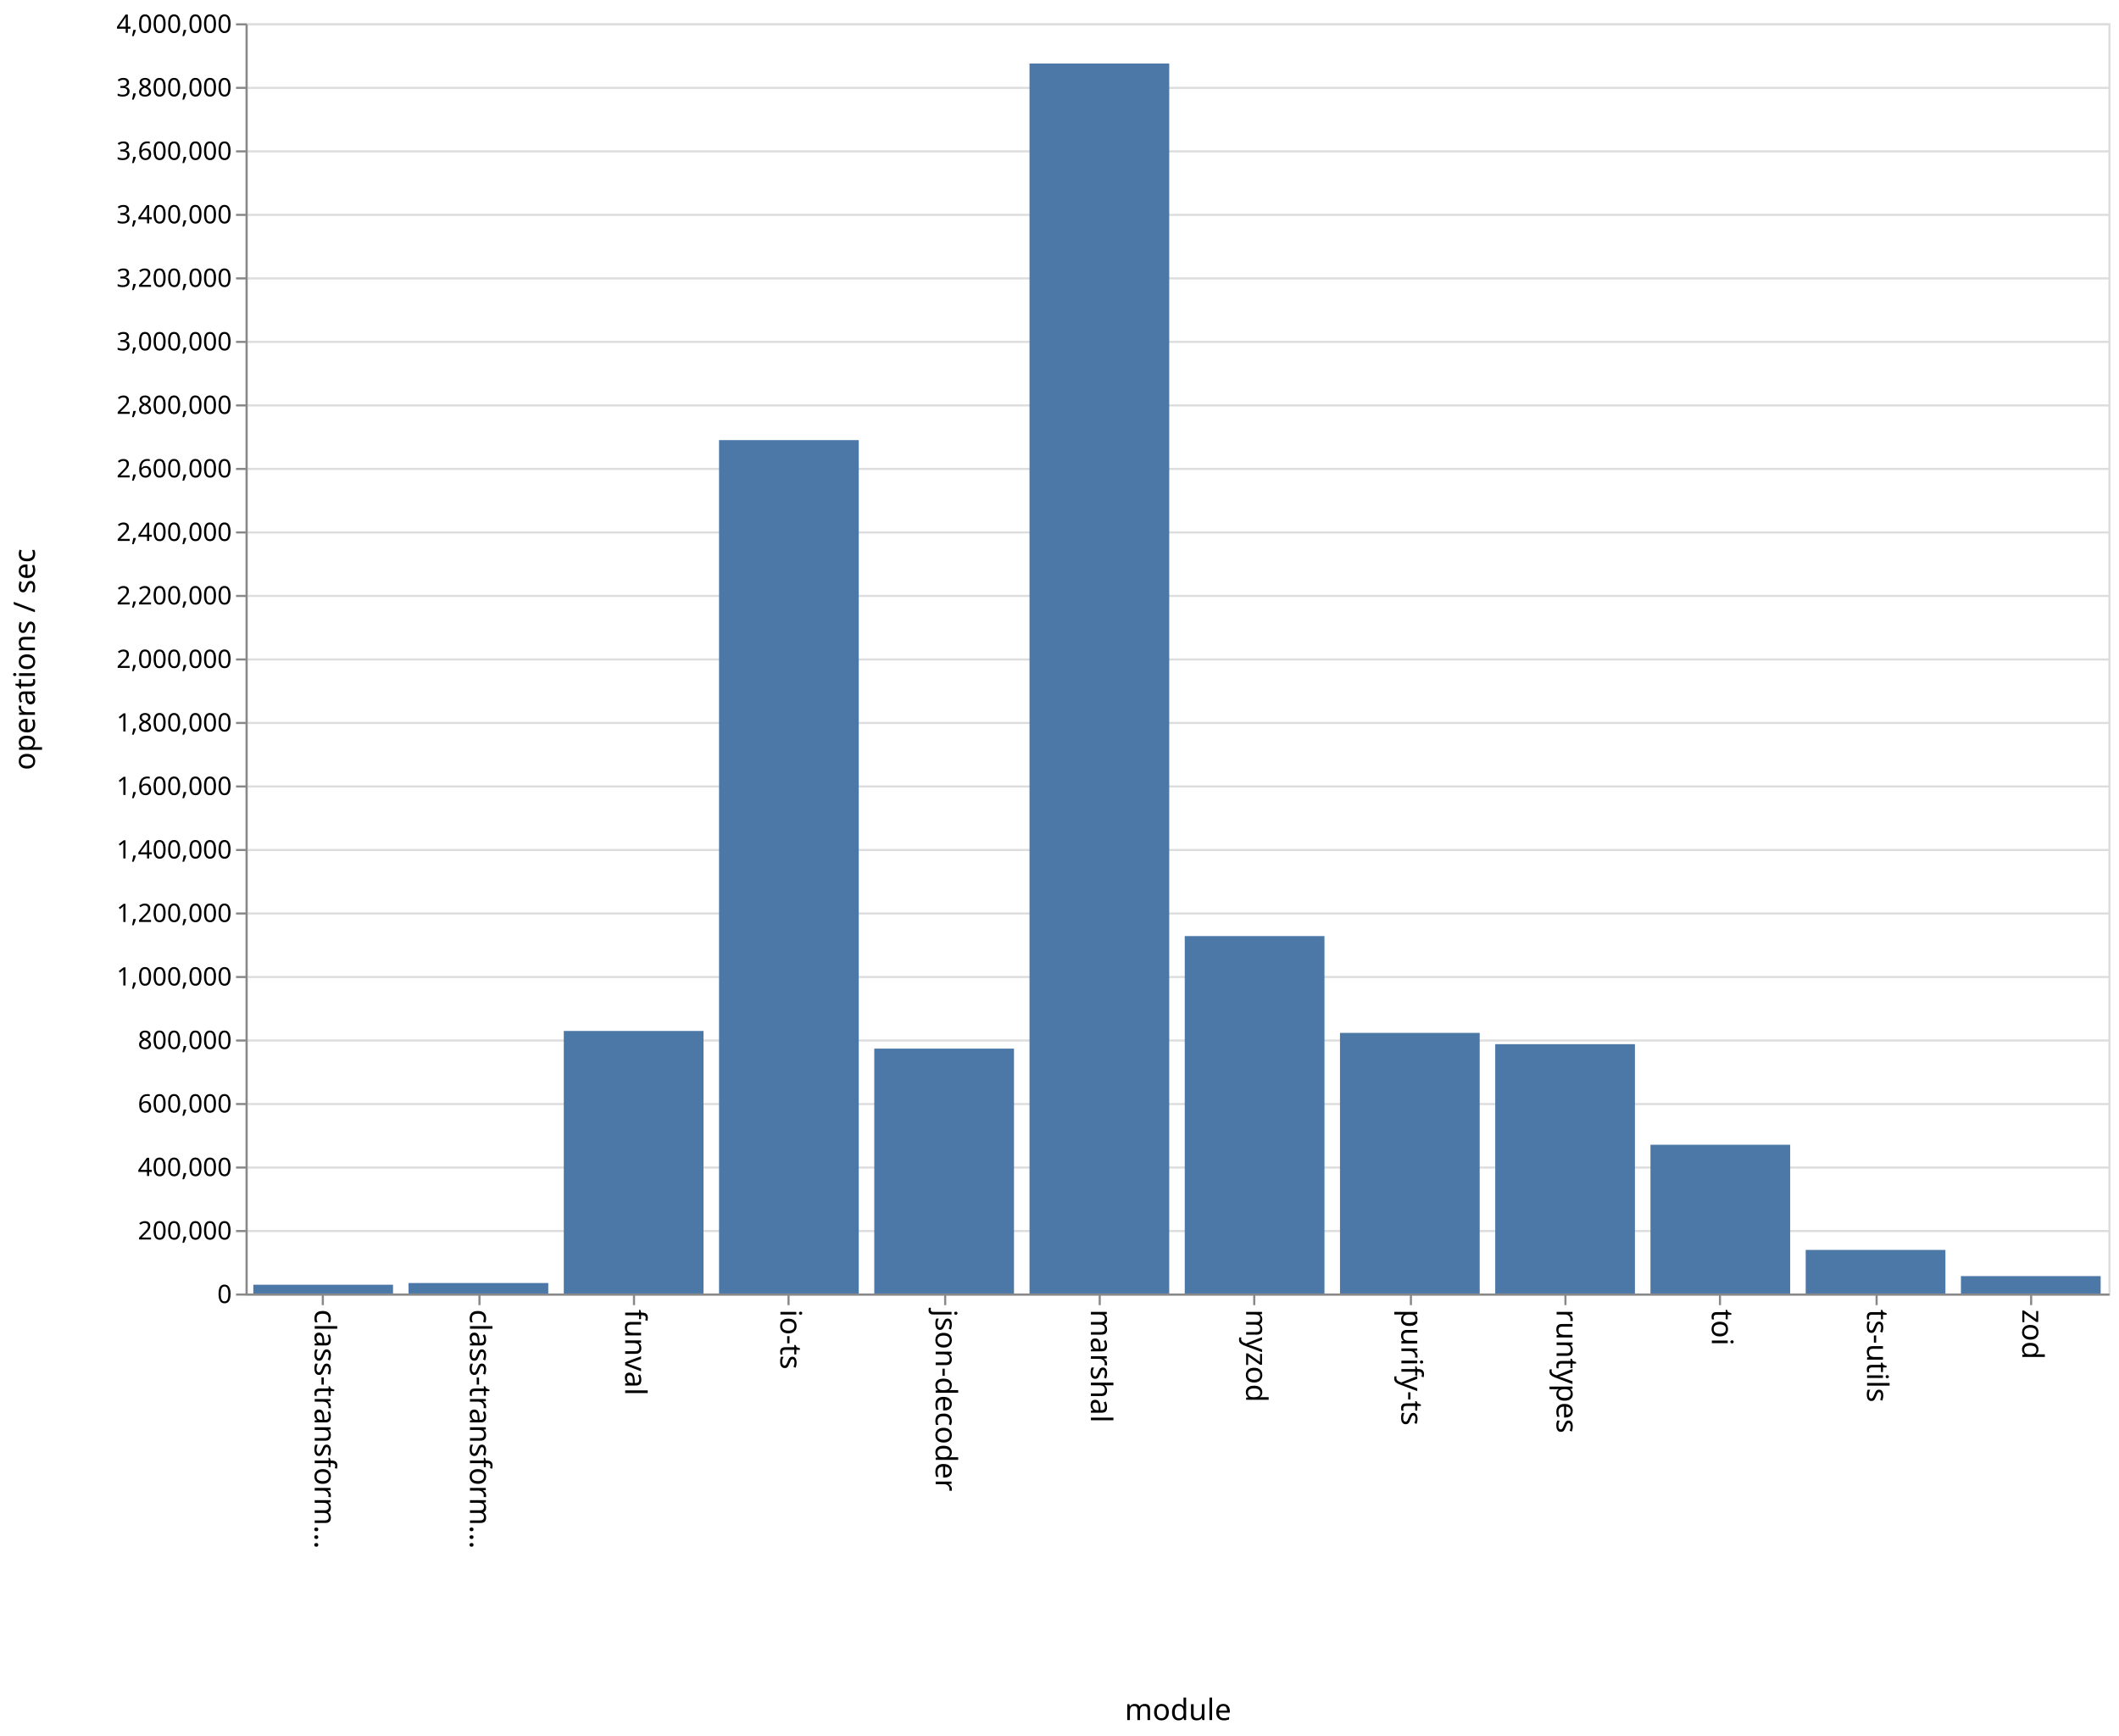
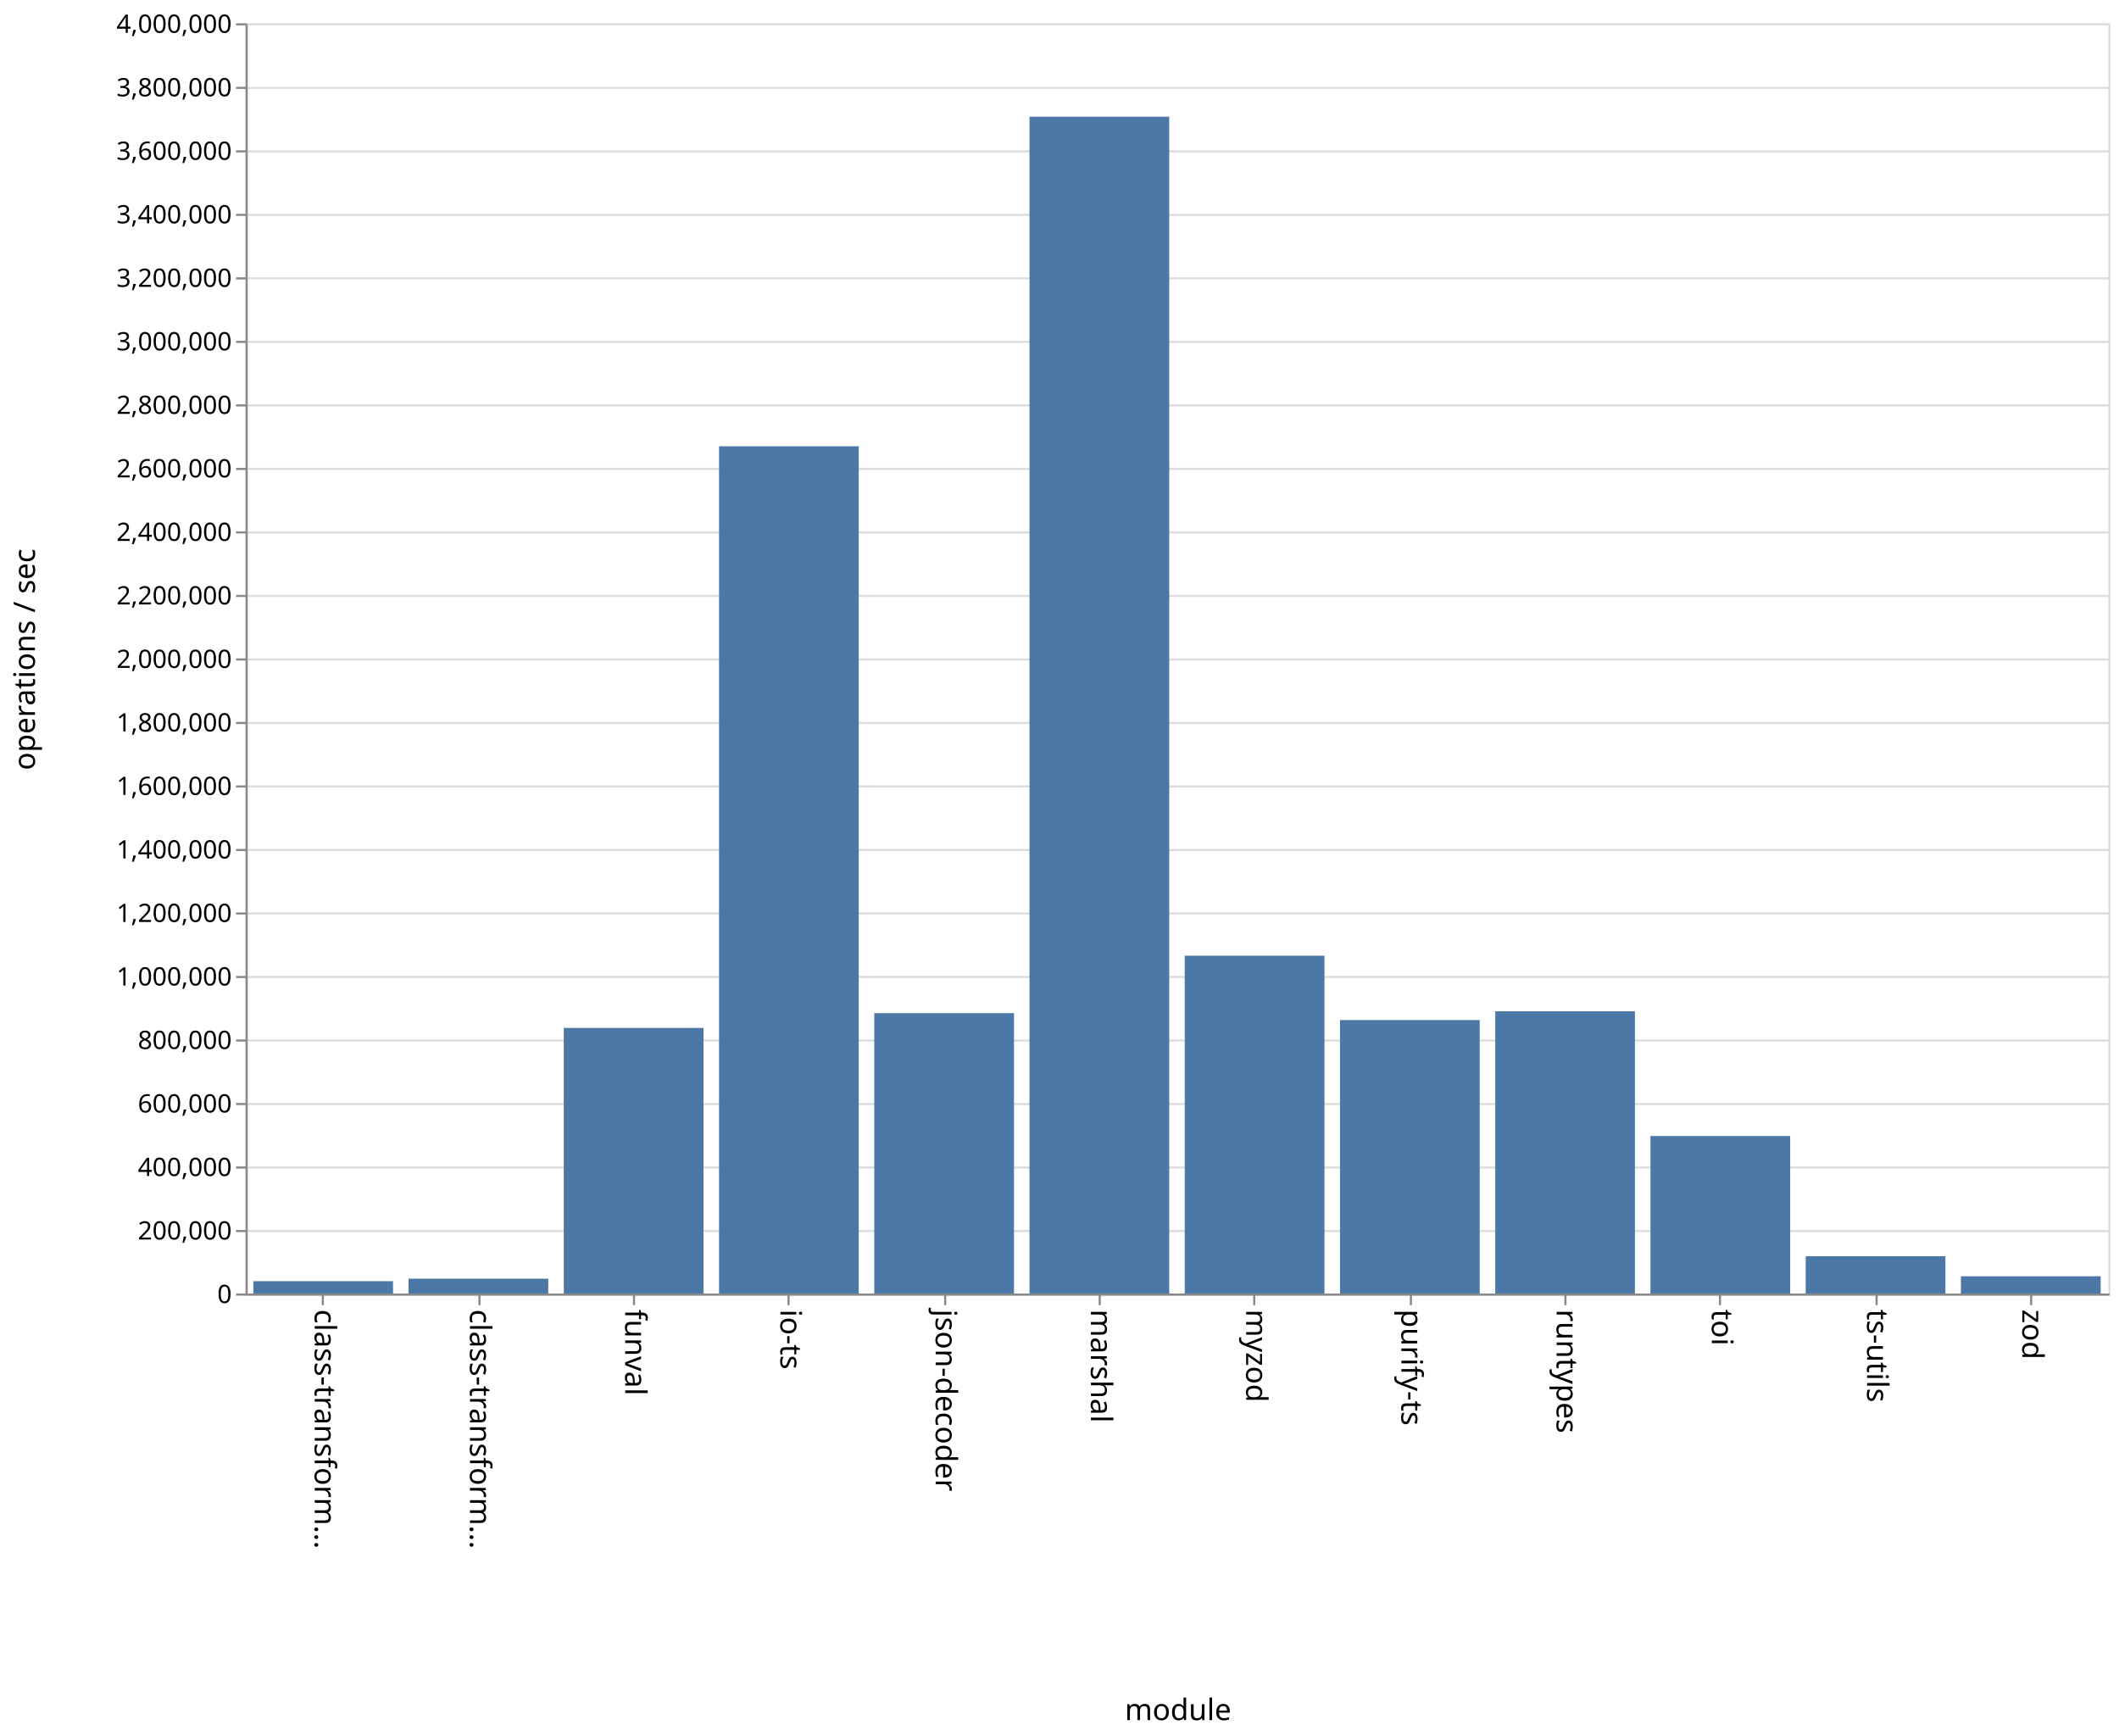
<svg xmlns="http://www.w3.org/2000/svg" class="marks" width="1001" height="820">
  <path fill="#fff" d="M0 0h1001v820H0z" />
  <g class="mark-group role-frame root">
    <path class="background" d="M116.5 11.5h880v600h-880z" fill="none" stroke="#ddd" />
    <g class="mark-group role-axis">
      <path class="background" d="M116.5 11.5z" pointer-events="none" fill="none" />
      <g class="mark-rule role-axis-grid" pointer-events="none" fill="none" stroke="#ddd">
        <path d="M116.5 611.5h880M116.5 581.5h880M116.5 551.5h880M116.5 521.5h880M116.5 491.5h880M116.5 461.5h880M116.5 431.5h880M116.5 401.5h880M116.5 371.5h880M116.5 341.5h880M116.5 311.5h880M116.5 281.5h880M116.5 251.5h880M116.5 221.5h880M116.5 191.5h880M116.5 161.5h880M116.5 131.5h880M116.5 101.5h880M116.5 71.5h880M116.5 41.5h880M116.5 11.5h880" />
      </g>
    </g>
    <g class="mark-group role-axis">
      <path class="background" d="M116.5 611.5z" pointer-events="none" fill="none" />
      <g class="mark-rule role-axis-tick" pointer-events="none" fill="none" stroke="#888">
        <path d="M152.5 611.5v5M226.5 611.5v5M299.5 611.5v5M372.5 611.5v5M446.5 611.5v5M519.5 611.5v5M592.5 611.5v5M666.5 611.5v5M739.5 611.5v5M812.5 611.5v5M886.5 611.5v5M959.5 611.5v5" />
      </g>
      <g class="mark-text role-axis-label" pointer-events="none" font-family="sans-serif" font-size="14">
        <text transform="rotate(90 -234.917 383.583)">
                    class-transform…
                </text>
        <text transform="rotate(90 -198.25 420.25)">
                    class-transform…
                </text>
        <text transform="rotate(90 -161.583 456.917)">
                    funval
                </text>
        <text transform="rotate(90 -124.917 493.583)">
                    io-ts
                </text>
        <text transform="rotate(90 -88.25 530.25)">
                    json-decoder
                </text>
        <text transform="rotate(90 -51.583 566.917)">
                    marshal
                </text>
        <text transform="rotate(90 -14.917 603.583)">
                    myzod
                </text>
        <text transform="rotate(90 21.75 640.25)">
                    purify-ts
                </text>
        <text transform="rotate(90 58.417 676.917)">
                    runtypes
                </text>
        <text transform="rotate(90 95.083 713.583)">
                    toi
                </text>
        <text transform="rotate(90 131.75 750.25)">
                    ts-utils
                </text>
        <text transform="rotate(90 168.417 786.917)">
                    zod
                </text>
      </g>
      <path fill="none" stroke="#888" d="M116.5 611.5h880" pointer-events="none" />
      <text text-anchor="middle" transform="translate(556.5 812.5)" font-family="sans-serif" font-size="14" font-weight="400" pointer-events="none">
                module
            </text>
    </g>
    <g class="mark-group role-axis">
      <path class="background" d="M116.5 11.5z" pointer-events="none" fill="none" />
      <g class="mark-rule role-axis-tick" pointer-events="none" fill="none" stroke="#888">
        <path d="M116.5 611.5h-5M116.5 581.5h-5M116.5 551.5h-5M116.5 521.5h-5M116.5 491.5h-5M116.5 461.5h-5M116.5 431.5h-5M116.5 401.5h-5M116.5 371.5h-5M116.5 341.5h-5M116.5 311.5h-5M116.5 281.5h-5M116.5 251.5h-5M116.5 221.5h-5M116.5 191.5h-5M116.5 161.5h-5M116.5 131.5h-5M116.5 101.5h-5M116.5 71.5h-5M116.5 41.5h-5M116.5 11.5h-5" />
      </g>
      <g class="mark-text role-axis-label" pointer-events="none" text-anchor="end" font-family="sans-serif" font-size="12">
        <text transform="translate(109.5 615.5)">
                    0
                </text>
        <text transform="translate(109.5 585.5)">
                    200,000
                </text>
        <text transform="translate(109.5 555.5)">
                    400,000
                </text>
        <text transform="translate(109.5 525.5)">
                    600,000
                </text>
        <text transform="translate(109.5 495.5)">
                    800,000
                </text>
        <text transform="translate(109.5 465.5)">
                    1,000,000
                </text>
        <text transform="translate(109.5 435.5)">
                    1,200,000
                </text>
        <text transform="translate(109.5 405.5)">
                    1,400,000
                </text>
        <text transform="translate(109.5 375.5)">
                    1,600,000
                </text>
        <text transform="translate(109.5 345.5)">
                    1,800,000
                </text>
        <text transform="translate(109.5 315.5)">
                    2,000,000
                </text>
        <text transform="translate(109.5 285.5)">
                    2,200,000
                </text>
        <text transform="translate(109.5 255.5)">
                    2,400,000
                </text>
        <text transform="translate(109.5 225.5)">
                    2,600,000
                </text>
        <text transform="translate(109.5 195.5)">
                    2,800,000
                </text>
        <text transform="translate(109.5 165.5)">
                    3,000,000
                </text>
        <text transform="translate(109.5 135.5)">
                    3,200,000
                </text>
        <text transform="translate(109.5 105.5)">
                    3,400,000
                </text>
        <text transform="translate(109.5 75.5)">
                    3,600,000
                </text>
        <text transform="translate(109.5 45.5)">
                    3,800,000
                </text>
        <text transform="translate(109.5 15.5)">
                    4,000,000
                </text>
      </g>
      <path fill="none" stroke="#888" d="M116.5 611.5v-600" pointer-events="none" />
      <text text-anchor="middle" transform="rotate(-90 164 147.5)" font-family="sans-serif" font-size="14" font-weight="400" pointer-events="none">
                operations / sec
            </text>
    </g>
    <g class="mark-rect role-mark marks" fill="#4c78a8">
-       <path d="M119.667 606.857h66V611h-66zM193 606.047h66V611h-66zM266.333 486.987h66V611h-66zM339.667 207.892h66V611h-66zM413 495.322h66V611h-66zM486.333 29.992h66V611h-66zM559.667 442.166h66V611h-66zM633 487.895h66V611h-66zM706.333 493.222h66V611h-66zM779.667 540.74h66V611h-66zM853 590.413h66V611h-66zM926.333 602.782h66V611h-66z" />
+       <path d="M119.667 605.18h66V611h-66zM193 603.995h66V611h-66zM266.333 485.554h66V611h-66zM339.667 210.8h66V611h-66zM413 478.572h66V611h-66zM486.333 55.116h66V611h-66zM559.667 451.436h66V611h-66zM633 481.828h66V611h-66zM706.333 477.695h66V611h-66zM779.667 536.613h66V611h-66zM853 593.396h66V611h-66zM926.333 602.861h66V611h-66z" />
    </g>
  </g>
</svg>
